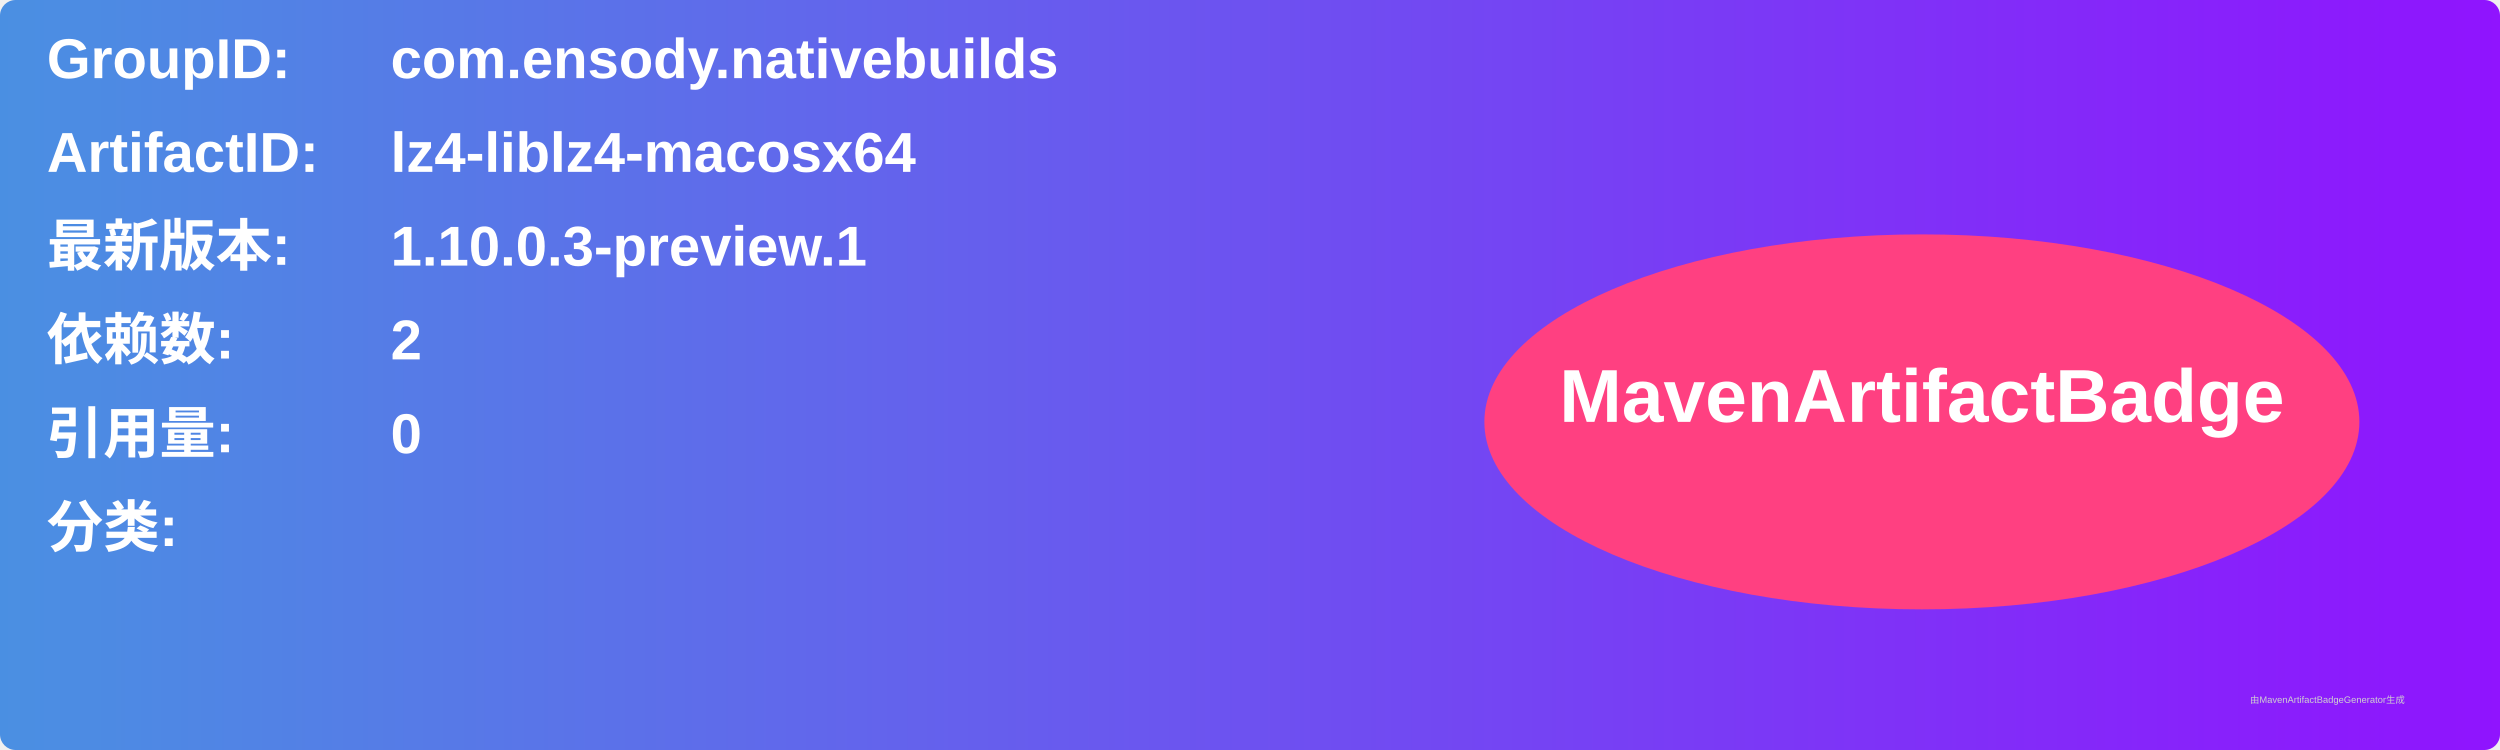
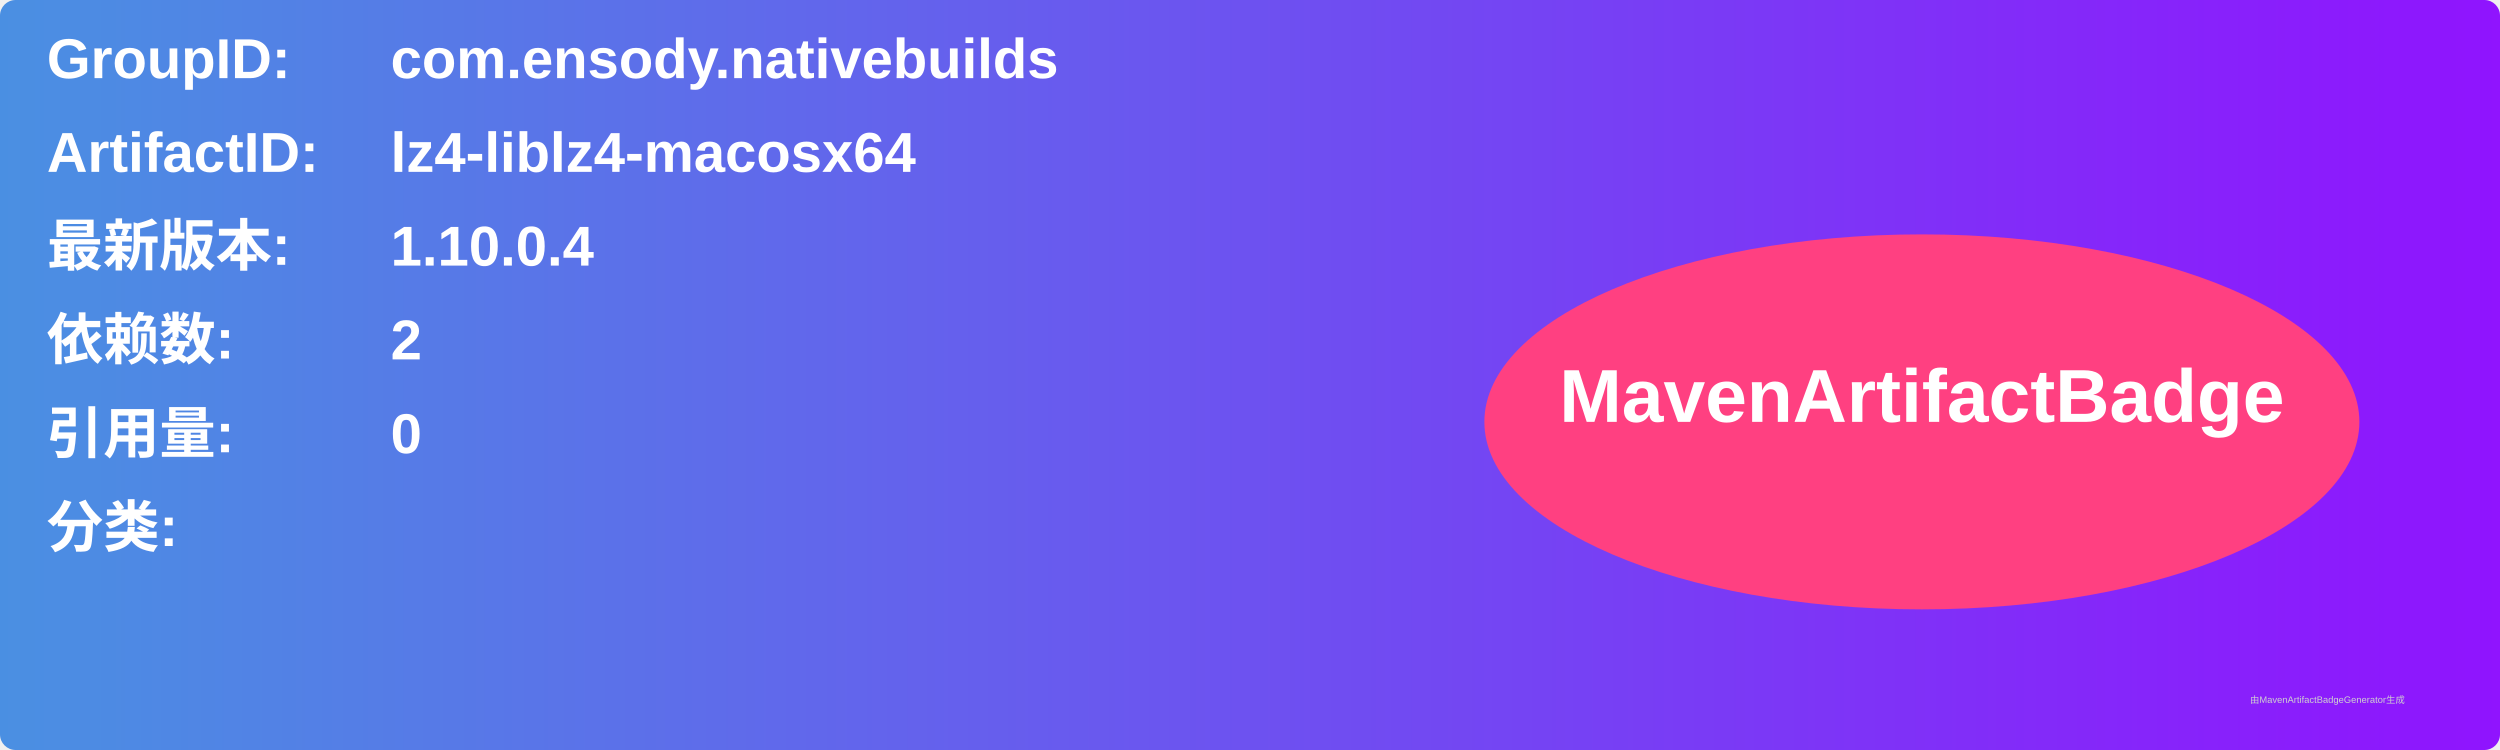
<svg xmlns="http://www.w3.org/2000/svg" width="800" height="240" viewBox="0 0 800 240">
  <linearGradient id="grad" x1="0%" y1="0%" x2="100%" y2="0%">
    <stop offset="0%" stop-color="#4a90e2" />
    <stop offset="100%" stop-color="#9013fe" />
  </linearGradient>
  <rect width="100%" height="100%" rx="5" ry="5" fill="url(#grad)" />
  <g transform="translate(15, 15)">
    <text x="0" y="10" font-family="Arial" font-size="18" fill="white" font-weight="bold" width="260">GroupID:</text>
    <text x="110" y="10" font-family="Arial" font-size="18" fill="white" font-weight="bold" width="460">com.ensody.nativebuilds</text>
    <text x="0" y="40" font-family="Arial" font-size="18" fill="white" font-weight="bold" width="260">ArtifactID:</text>
    <text x="110" y="40" font-family="Arial" font-size="18" fill="white" font-weight="bold" width="460">lz4-liblz4-macosx64</text>
    <text x="0" y="70" font-family="Arial" font-size="18" fill="white" font-weight="bold">最新版本:</text>
    <text x="110" y="70" font-family="Arial" font-size="18" fill="white" font-weight="bold">
-       <tspan font-weight="bold">1.10.0.3-preview.1</tspan>
+       <tspan font-weight="bold">1.10.0.4</tspan>
    </text>
    <text x="0" y="100" font-family="Arial" font-size="18" fill="white" font-weight="bold">依赖数: </text>
    <text x="110" y="100" font-family="Arial" font-size="18" fill="white">
      <tspan font-weight="bold">2</tspan>
    </text>
    <text x="0" y="130" font-family="Arial" font-size="18" fill="white" font-weight="bold">引用量: </text>
    <text x="110" y="130" font-family="Arial" font-size="18" fill="white">
      <tspan font-weight="bold">0</tspan>
    </text>
    <text x="0" y="160" font-family="Arial" font-size="18" fill="white" font-weight="bold">分类:</text>
    <text x="10" y="190" font-family="Arial" font-size="10" fill="white">
      <tspan font-weight="bold" />
    </text>
    <ellipse cx="600" cy="120" rx="140" ry="60" fill="#ff4081" />
    <text x="600" y="120" text-anchor="middle" font-family="Arial" font-size="24" fill="white" font-weight="bold">MavenArtifactBadge</text>
  </g>
  <text x="720" y="225" font-family="Arial" font-size="3" fill="#d0d0d0">由MavenArtifactBadgeGenerator生成</text>
</svg>
